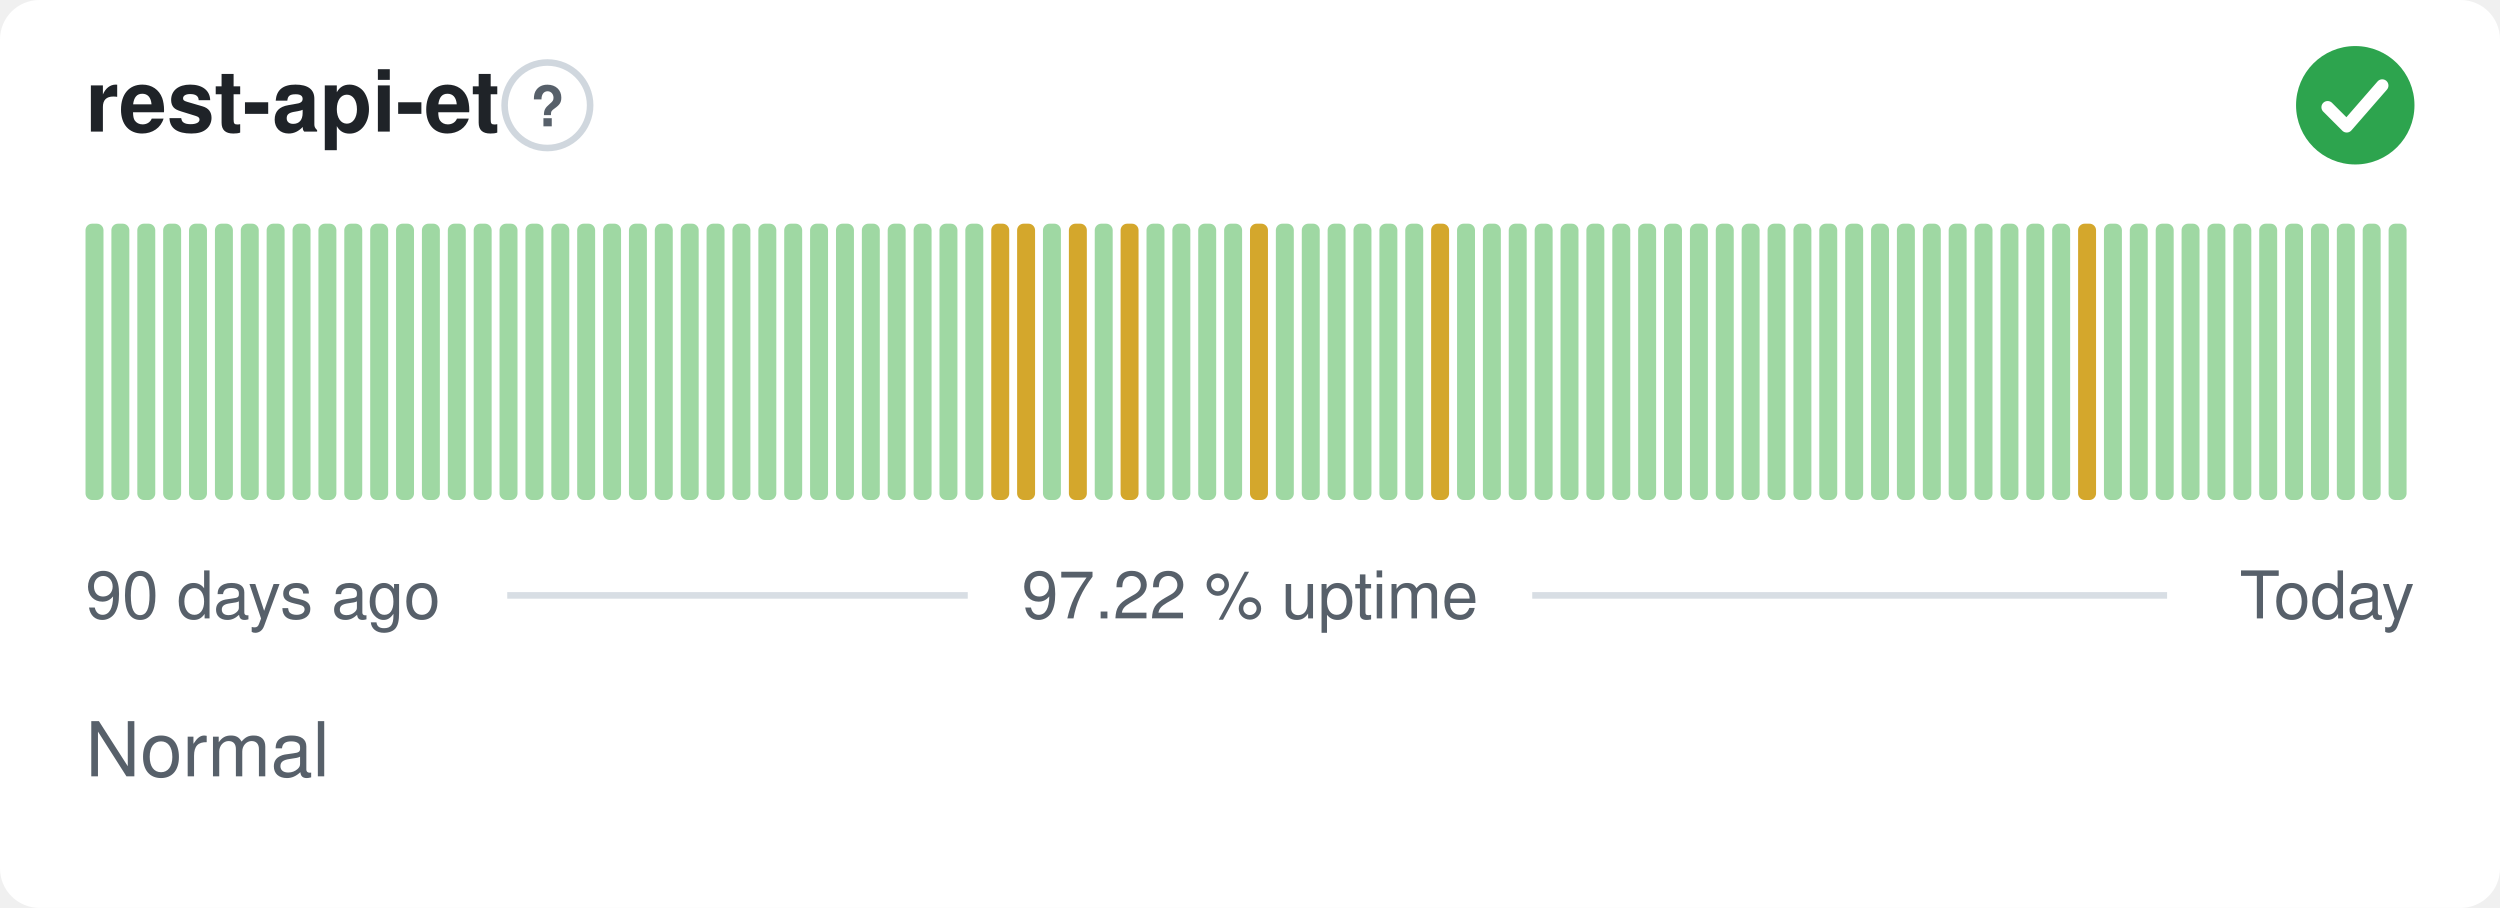
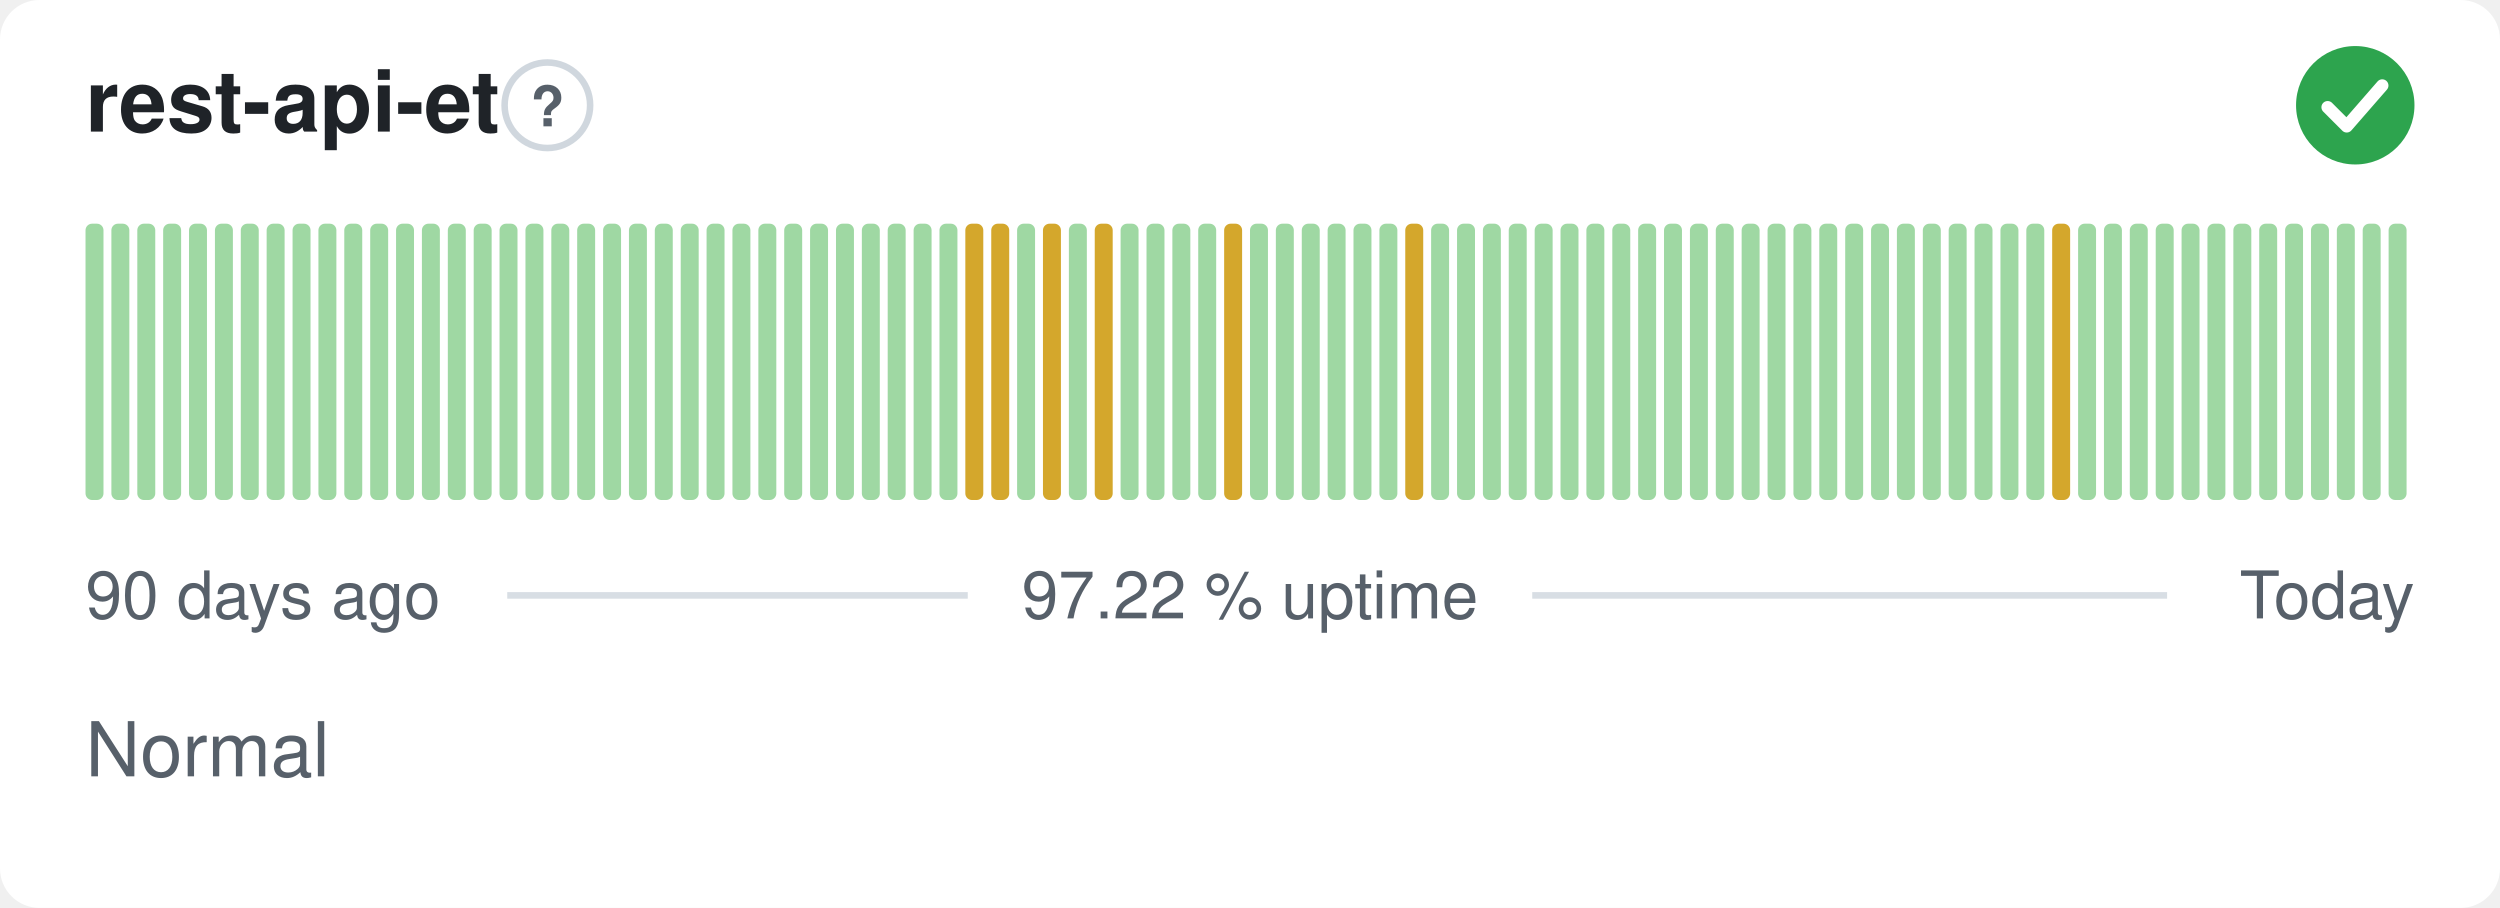
<svg xmlns="http://www.w3.org/2000/svg" width="380" height="138" viewBox="0 0 380 138" role="img" aria-label="rest-api-et: Normal, 97.22 % uptime over the last 90 days" font-family="-apple-system,BlinkMacSystemFont,'Segoe UI',Helvetica,Arial,sans-serif">
  <style>
    @media (prefers-color-scheme: dark) {
      .bg { fill: #0d1117 }
      .title { fill: #e6edf3 }
      .muted { fill: #8b949e }
      .hint { stroke: #30363d }
      .rule { stroke: #30363d }
      .nodata { fill: #21262d }
    }
  </style>
  <rect class="bg" width="380" height="138" rx="6" fill="#ffffff" />
  <text class="title" x="13" y="20" font-size="13" font-weight="600" fill="#1f2328">rest-api-et</text>
  <circle class="hint" cx="83.2" cy="16" r="6.5" fill="none" stroke="#d0d7de" stroke-width="1" />
  <text class="muted" x="83.2" y="19.2" text-anchor="middle" font-size="8.5" font-weight="700" fill="#57606a">?</text>
  <circle cx="358" cy="16" r="9" fill="#2da44e" />
  <path d="M353.80 16.30l2.90 2.90 5.40 -6.20" fill="none" stroke="#fff" stroke-width="1.89" stroke-linecap="round" stroke-linejoin="round" />
  <rect x="13.00" y="34.00" width="2.73" height="42.00" rx="1" fill="#9fd8a3" />
  <rect x="16.93" y="34.00" width="2.73" height="42.00" rx="1" fill="#9fd8a3" />
  <rect x="20.87" y="34.00" width="2.73" height="42.00" rx="1" fill="#9fd8a3" />
  <rect x="24.80" y="34.00" width="2.73" height="42.00" rx="1" fill="#9fd8a3" />
  <rect x="28.73" y="34.00" width="2.73" height="42.00" rx="1" fill="#9fd8a3" />
  <rect x="32.67" y="34.00" width="2.73" height="42.00" rx="1" fill="#9fd8a3" />
  <rect x="36.60" y="34.00" width="2.73" height="42.00" rx="1" fill="#9fd8a3" />
  <rect x="40.53" y="34.00" width="2.73" height="42.00" rx="1" fill="#9fd8a3" />
  <rect x="44.47" y="34.00" width="2.73" height="42.00" rx="1" fill="#9fd8a3" />
  <rect x="48.40" y="34.00" width="2.73" height="42.00" rx="1" fill="#9fd8a3" />
  <rect x="52.33" y="34.00" width="2.73" height="42.00" rx="1" fill="#9fd8a3" />
  <rect x="56.27" y="34.00" width="2.73" height="42.00" rx="1" fill="#9fd8a3" />
  <rect x="60.20" y="34.00" width="2.73" height="42.00" rx="1" fill="#9fd8a3" />
  <rect x="64.13" y="34.00" width="2.73" height="42.00" rx="1" fill="#9fd8a3" />
  <rect x="68.07" y="34.00" width="2.73" height="42.00" rx="1" fill="#9fd8a3" />
  <rect x="72.00" y="34.00" width="2.73" height="42.00" rx="1" fill="#9fd8a3" />
  <rect x="75.93" y="34.00" width="2.73" height="42.00" rx="1" fill="#9fd8a3" />
  <rect x="79.87" y="34.00" width="2.73" height="42.00" rx="1" fill="#9fd8a3" />
  <rect x="83.80" y="34.00" width="2.73" height="42.00" rx="1" fill="#9fd8a3" />
  <rect x="87.73" y="34.00" width="2.73" height="42.00" rx="1" fill="#9fd8a3" />
  <rect x="91.67" y="34.00" width="2.73" height="42.00" rx="1" fill="#9fd8a3" />
  <rect x="95.60" y="34.00" width="2.73" height="42.00" rx="1" fill="#9fd8a3" />
  <rect x="99.53" y="34.00" width="2.73" height="42.00" rx="1" fill="#9fd8a3" />
  <rect x="103.47" y="34.00" width="2.73" height="42.00" rx="1" fill="#9fd8a3" />
  <rect x="107.40" y="34.00" width="2.73" height="42.00" rx="1" fill="#9fd8a3" />
  <rect x="111.33" y="34.00" width="2.73" height="42.00" rx="1" fill="#9fd8a3" />
  <rect x="115.27" y="34.00" width="2.73" height="42.00" rx="1" fill="#9fd8a3" />
  <rect x="119.20" y="34.00" width="2.73" height="42.00" rx="1" fill="#9fd8a3" />
  <rect x="123.13" y="34.00" width="2.73" height="42.00" rx="1" fill="#9fd8a3" />
  <rect x="127.07" y="34.00" width="2.73" height="42.00" rx="1" fill="#9fd8a3" />
  <rect x="131.00" y="34.00" width="2.73" height="42.00" rx="1" fill="#9fd8a3" />
  <rect x="134.93" y="34.00" width="2.73" height="42.00" rx="1" fill="#9fd8a3" />
  <rect x="138.87" y="34.00" width="2.73" height="42.00" rx="1" fill="#9fd8a3" />
  <rect x="142.80" y="34.00" width="2.73" height="42.00" rx="1" fill="#9fd8a3" />
-   <rect x="146.73" y="34.00" width="2.73" height="42.00" rx="1" fill="#9fd8a3" />
+   <rect x="146.73" y="34.00" width="2.73" height="42.00" rx="1" fill="#d4a72c" />
  <rect x="150.67" y="34.00" width="2.73" height="42.00" rx="1" fill="#d4a72c" />
-   <rect x="154.60" y="34.00" width="2.73" height="42.00" rx="1" fill="#d4a72c" />
-   <rect x="158.53" y="34.00" width="2.73" height="42.00" rx="1" fill="#9fd8a3" />
-   <rect x="162.47" y="34.00" width="2.73" height="42.00" rx="1" fill="#d4a72c" />
-   <rect x="166.40" y="34.00" width="2.73" height="42.00" rx="1" fill="#9fd8a3" />
-   <rect x="170.33" y="34.00" width="2.73" height="42.00" rx="1" fill="#d4a72c" />
+   <rect x="154.60" y="34.00" width="2.73" height="42.00" rx="1" fill="#9fd8a3" />
+   <rect x="158.53" y="34.00" width="2.73" height="42.00" rx="1" fill="#d4a72c" />
+   <rect x="162.47" y="34.00" width="2.73" height="42.00" rx="1" fill="#9fd8a3" />
+   <rect x="166.40" y="34.00" width="2.73" height="42.00" rx="1" fill="#d4a72c" />
+   <rect x="170.33" y="34.00" width="2.73" height="42.00" rx="1" fill="#9fd8a3" />
  <rect x="174.27" y="34.00" width="2.73" height="42.00" rx="1" fill="#9fd8a3" />
  <rect x="178.20" y="34.00" width="2.73" height="42.00" rx="1" fill="#9fd8a3" />
  <rect x="182.13" y="34.00" width="2.73" height="42.00" rx="1" fill="#9fd8a3" />
-   <rect x="186.07" y="34.00" width="2.73" height="42.00" rx="1" fill="#9fd8a3" />
-   <rect x="190.00" y="34.00" width="2.73" height="42.00" rx="1" fill="#d4a72c" />
+   <rect x="186.07" y="34.00" width="2.73" height="42.00" rx="1" fill="#d4a72c" />
+   <rect x="190.00" y="34.00" width="2.73" height="42.00" rx="1" fill="#9fd8a3" />
  <rect x="193.93" y="34.00" width="2.73" height="42.00" rx="1" fill="#9fd8a3" />
  <rect x="197.87" y="34.00" width="2.73" height="42.00" rx="1" fill="#9fd8a3" />
  <rect x="201.80" y="34.00" width="2.73" height="42.00" rx="1" fill="#9fd8a3" />
  <rect x="205.73" y="34.00" width="2.73" height="42.00" rx="1" fill="#9fd8a3" />
  <rect x="209.67" y="34.00" width="2.73" height="42.00" rx="1" fill="#9fd8a3" />
-   <rect x="213.60" y="34.00" width="2.73" height="42.00" rx="1" fill="#9fd8a3" />
-   <rect x="217.53" y="34.00" width="2.73" height="42.00" rx="1" fill="#d4a72c" />
+   <rect x="213.60" y="34.00" width="2.73" height="42.00" rx="1" fill="#d4a72c" />
+   <rect x="217.53" y="34.00" width="2.73" height="42.00" rx="1" fill="#9fd8a3" />
  <rect x="221.47" y="34.00" width="2.73" height="42.00" rx="1" fill="#9fd8a3" />
  <rect x="225.40" y="34.00" width="2.73" height="42.00" rx="1" fill="#9fd8a3" />
  <rect x="229.33" y="34.00" width="2.73" height="42.00" rx="1" fill="#9fd8a3" />
  <rect x="233.27" y="34.00" width="2.73" height="42.00" rx="1" fill="#9fd8a3" />
  <rect x="237.20" y="34.00" width="2.73" height="42.00" rx="1" fill="#9fd8a3" />
  <rect x="241.13" y="34.00" width="2.73" height="42.00" rx="1" fill="#9fd8a3" />
  <rect x="245.07" y="34.00" width="2.73" height="42.00" rx="1" fill="#9fd8a3" />
  <rect x="249.00" y="34.00" width="2.73" height="42.00" rx="1" fill="#9fd8a3" />
  <rect x="252.93" y="34.00" width="2.73" height="42.00" rx="1" fill="#9fd8a3" />
  <rect x="256.87" y="34.00" width="2.73" height="42.00" rx="1" fill="#9fd8a3" />
  <rect x="260.80" y="34.00" width="2.73" height="42.00" rx="1" fill="#9fd8a3" />
  <rect x="264.73" y="34.00" width="2.73" height="42.00" rx="1" fill="#9fd8a3" />
  <rect x="268.67" y="34.00" width="2.73" height="42.00" rx="1" fill="#9fd8a3" />
  <rect x="272.60" y="34.00" width="2.73" height="42.00" rx="1" fill="#9fd8a3" />
  <rect x="276.53" y="34.00" width="2.73" height="42.00" rx="1" fill="#9fd8a3" />
  <rect x="280.47" y="34.00" width="2.73" height="42.00" rx="1" fill="#9fd8a3" />
  <rect x="284.40" y="34.00" width="2.73" height="42.00" rx="1" fill="#9fd8a3" />
  <rect x="288.33" y="34.00" width="2.73" height="42.00" rx="1" fill="#9fd8a3" />
  <rect x="292.27" y="34.00" width="2.73" height="42.00" rx="1" fill="#9fd8a3" />
  <rect x="296.20" y="34.00" width="2.73" height="42.00" rx="1" fill="#9fd8a3" />
  <rect x="300.13" y="34.00" width="2.73" height="42.00" rx="1" fill="#9fd8a3" />
  <rect x="304.07" y="34.00" width="2.73" height="42.00" rx="1" fill="#9fd8a3" />
  <rect x="308.00" y="34.00" width="2.73" height="42.00" rx="1" fill="#9fd8a3" />
-   <rect x="311.93" y="34.00" width="2.73" height="42.00" rx="1" fill="#9fd8a3" />
-   <rect x="315.87" y="34.00" width="2.73" height="42.00" rx="1" fill="#d4a72c" />
+   <rect x="311.93" y="34.00" width="2.73" height="42.00" rx="1" fill="#d4a72c" />
+   <rect x="315.87" y="34.00" width="2.73" height="42.00" rx="1" fill="#9fd8a3" />
  <rect x="319.80" y="34.00" width="2.73" height="42.00" rx="1" fill="#9fd8a3" />
  <rect x="323.73" y="34.00" width="2.73" height="42.00" rx="1" fill="#9fd8a3" />
  <rect x="327.67" y="34.00" width="2.73" height="42.00" rx="1" fill="#9fd8a3" />
  <rect x="331.60" y="34.00" width="2.73" height="42.00" rx="1" fill="#9fd8a3" />
  <rect x="335.53" y="34.00" width="2.73" height="42.00" rx="1" fill="#9fd8a3" />
  <rect x="339.47" y="34.00" width="2.73" height="42.00" rx="1" fill="#9fd8a3" />
  <rect x="343.40" y="34.00" width="2.73" height="42.00" rx="1" fill="#9fd8a3" />
  <rect x="347.33" y="34.00" width="2.73" height="42.00" rx="1" fill="#9fd8a3" />
  <rect x="351.27" y="34.00" width="2.73" height="42.00" rx="1" fill="#9fd8a3" />
  <rect x="355.20" y="34.00" width="2.73" height="42.00" rx="1" fill="#9fd8a3" />
  <rect x="359.13" y="34.00" width="2.73" height="42.00" rx="1" fill="#9fd8a3" />
  <rect x="363.07" y="34.00" width="2.73" height="42.00" rx="1" fill="#9fd8a3" />
  <text class="muted" x="13" y="94" font-size="10" fill="#57606a">90 days ago</text>
  <text class="muted" x="190" y="94" text-anchor="middle" font-size="10" fill="#57606a">97.22 % uptime</text>
  <text class="muted" x="367" y="94" text-anchor="end" font-size="10" fill="#57606a">Today</text>
  <line class="rule" x1="77.1" y1="90.5" x2="147.1" y2="90.5" stroke="#d8dee4" stroke-width="1" />
  <line class="rule" x1="232.9" y1="90.5" x2="329.4" y2="90.5" stroke="#d8dee4" stroke-width="1" />
  <text class="muted" x="13" y="118" font-size="11.5" fill="#57606a">Normal</text>
</svg>
